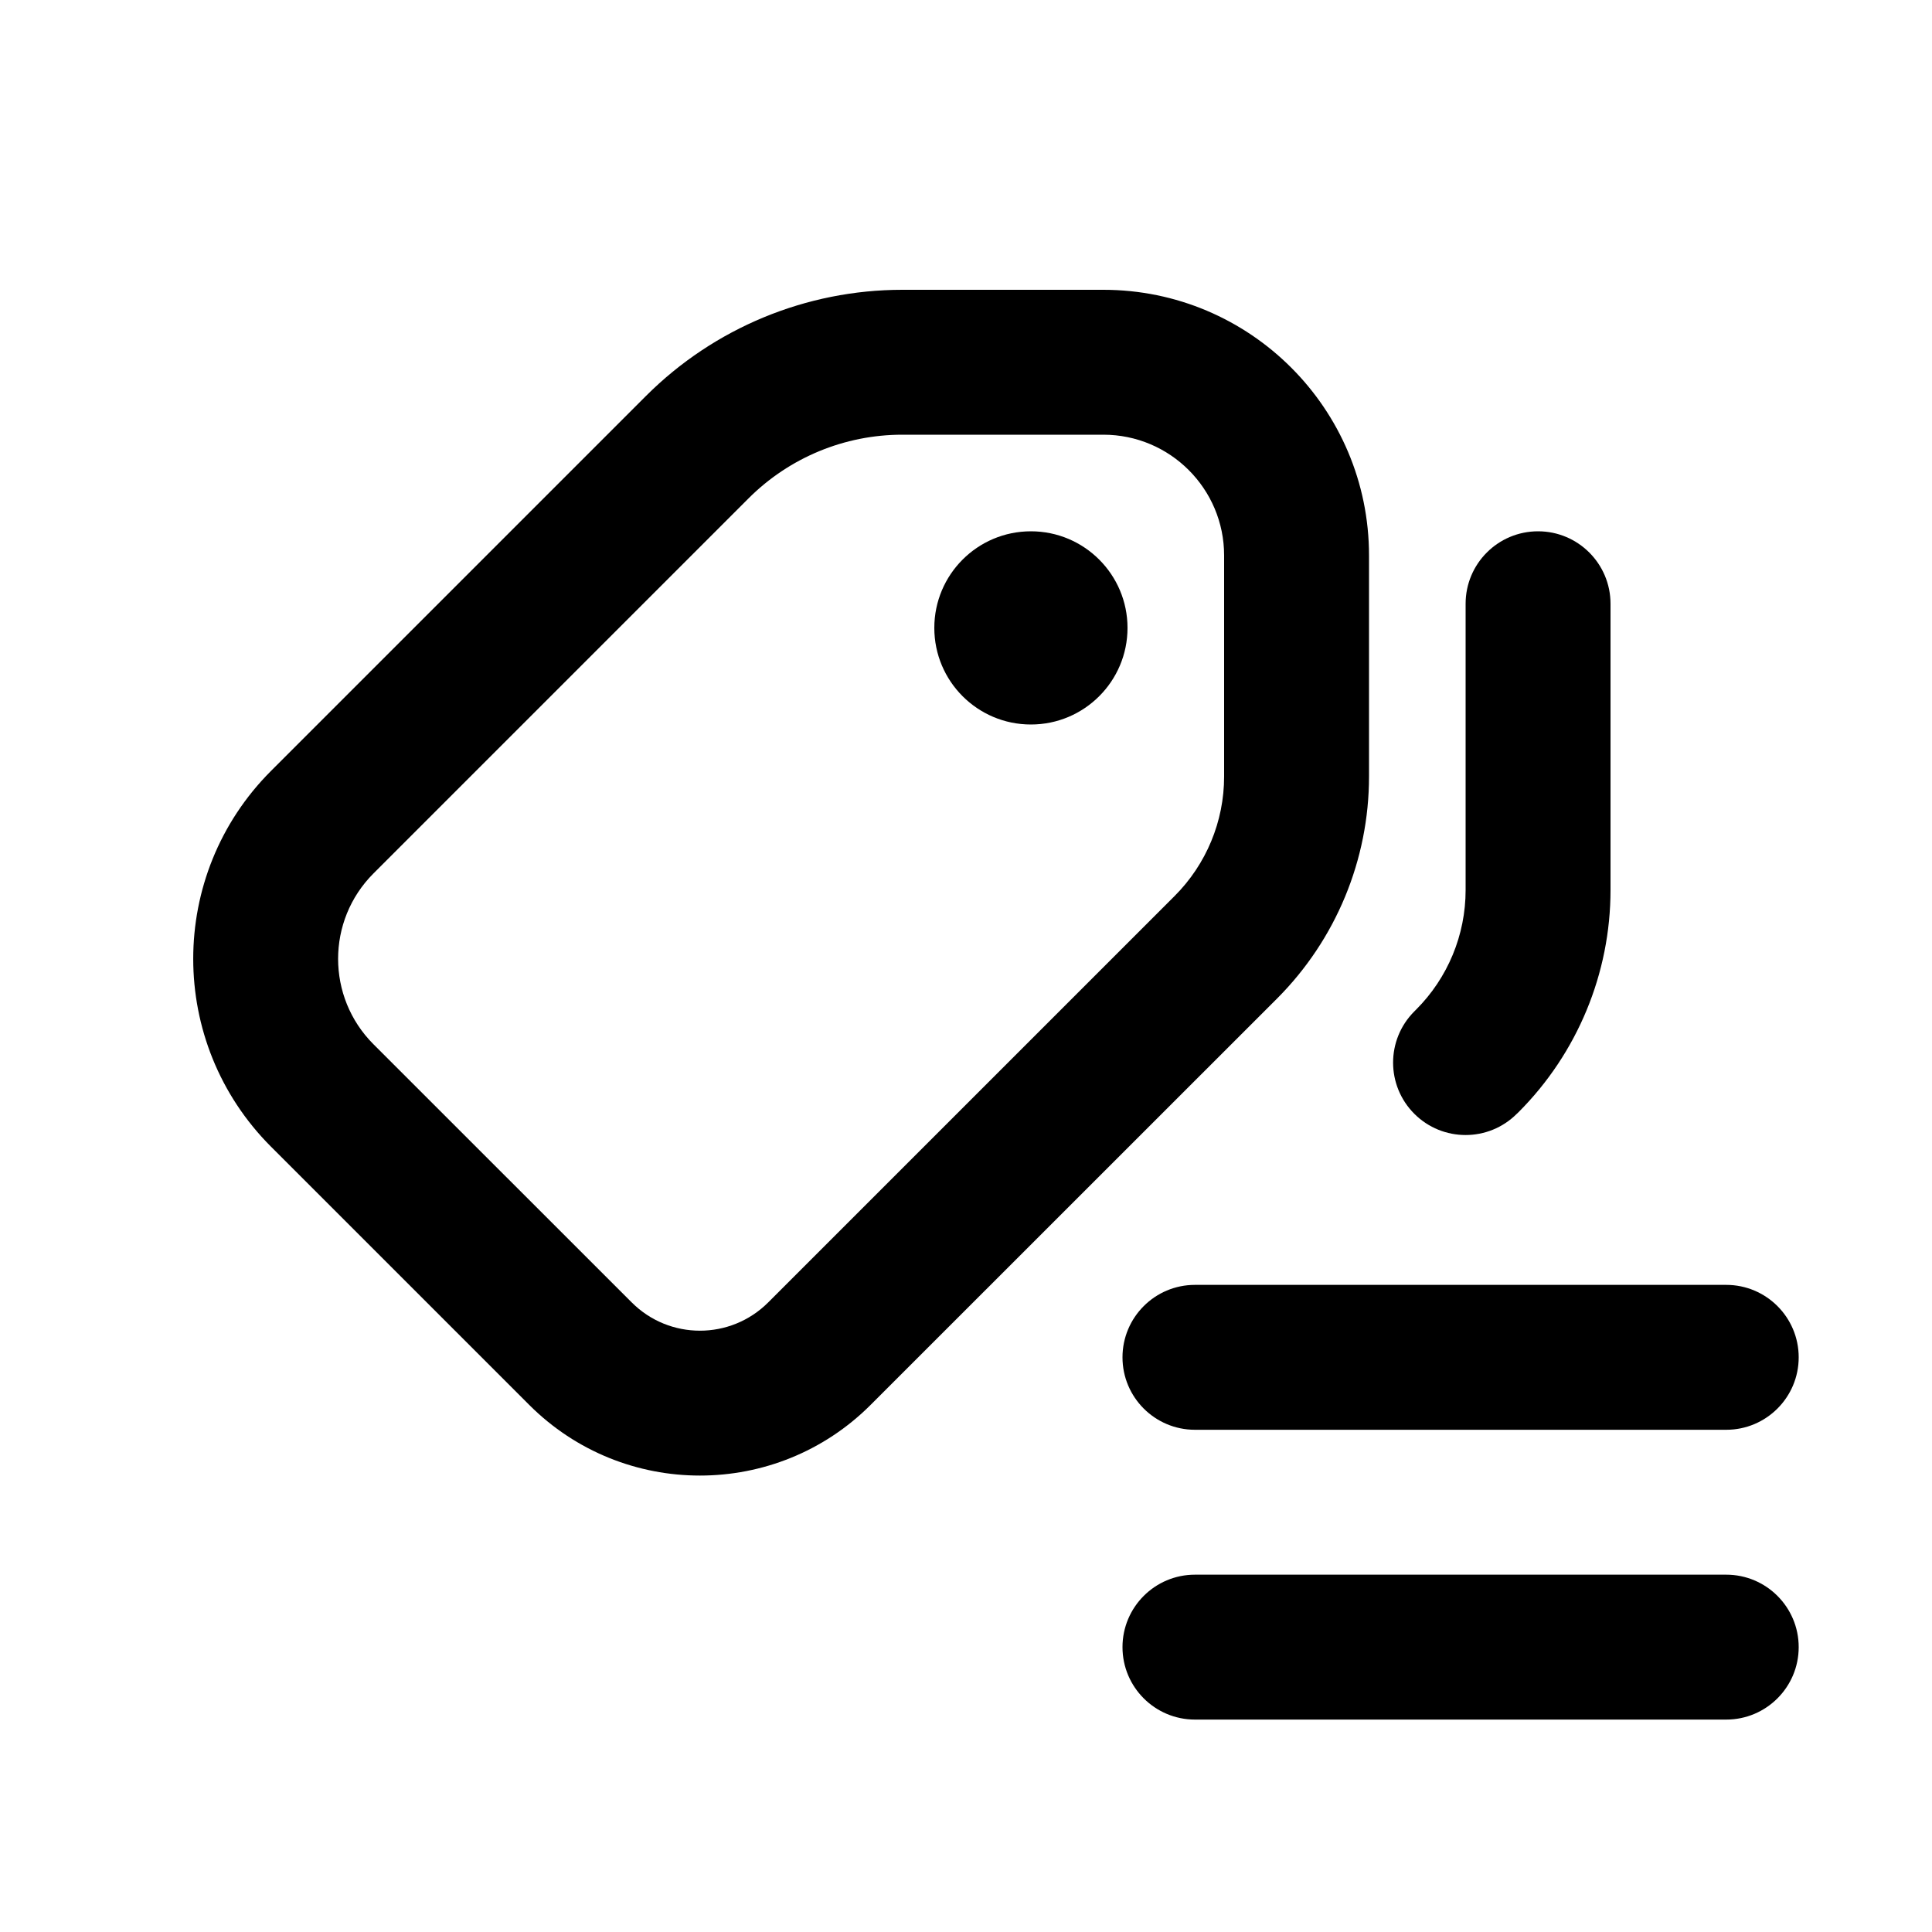
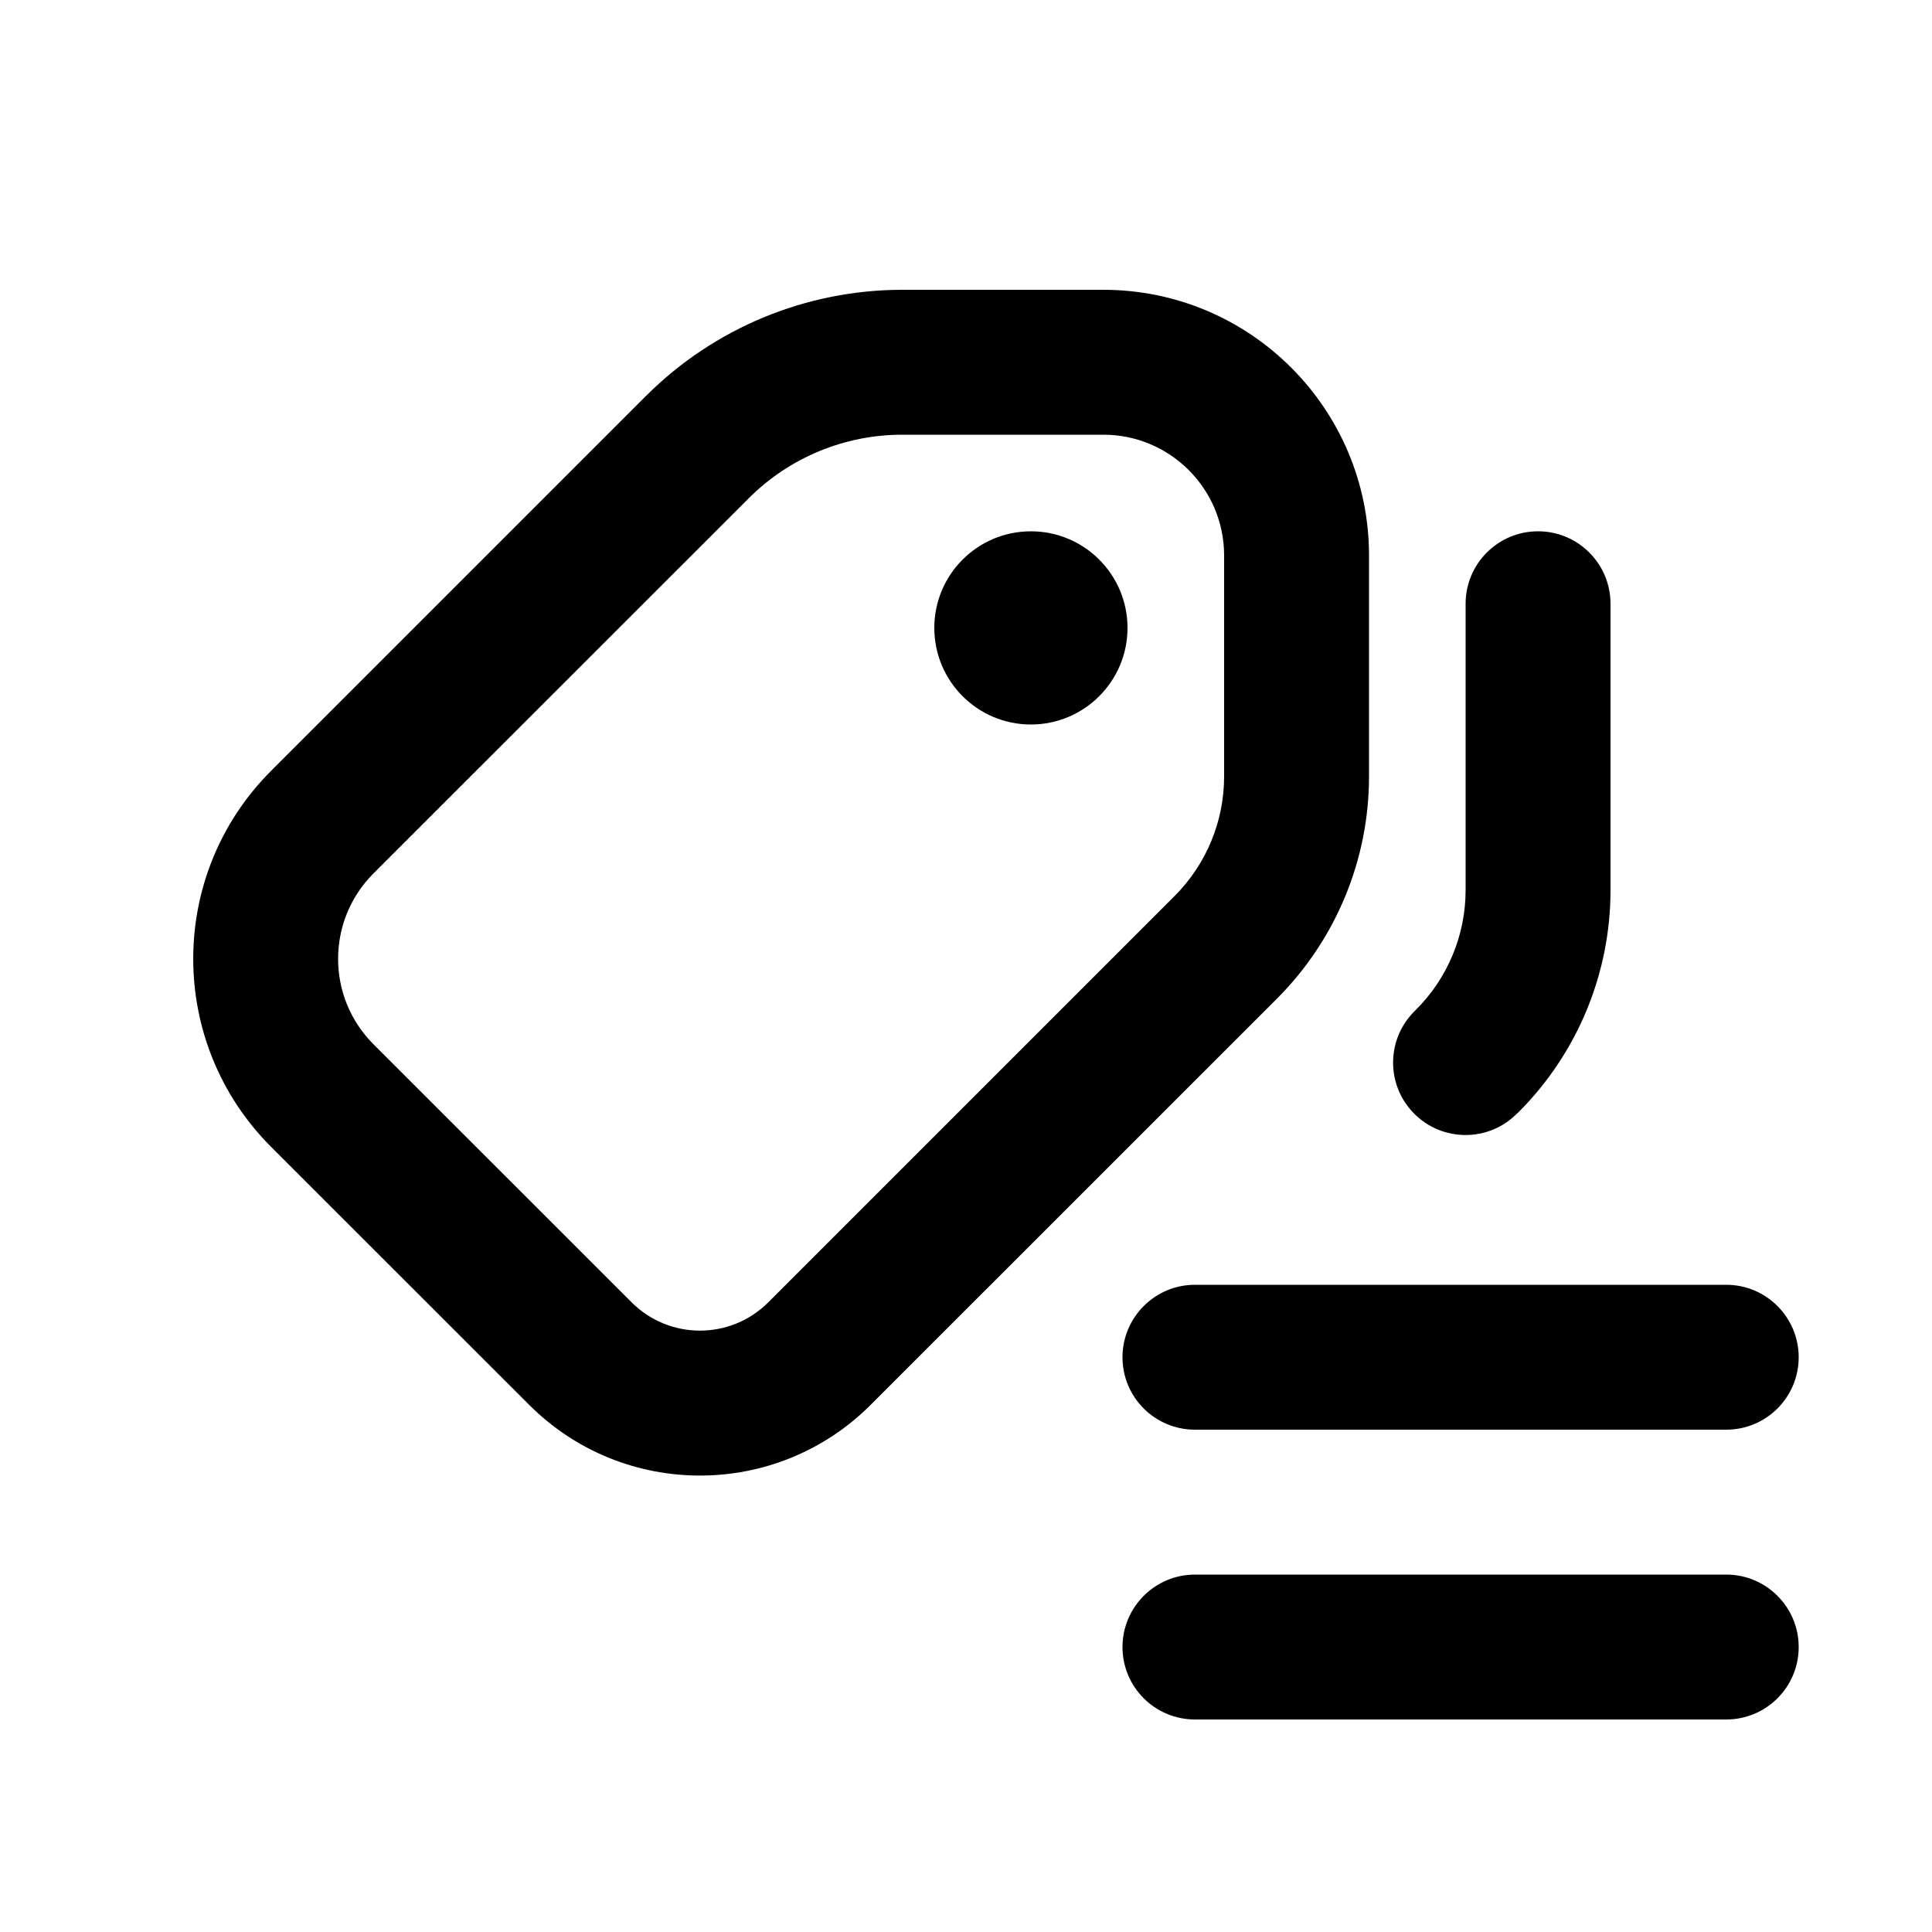
<svg xmlns="http://www.w3.org/2000/svg" viewBox="0 0 20 20">
-   <path d="M10.672 7.5C11.224 7.5 11.672 7.052 11.672 6.5C11.672 5.948 11.224 5.5 10.672 5.5C10.119 5.5 9.672 5.948 9.672 6.5C9.672 7.052 10.119 7.5 10.672 7.5Z" />
-   <path fill-rule="evenodd" d="M6.688 4.098C7.392 3.395 8.346 3 9.34 3H11.422C12.94 3 14.172 4.231 14.172 5.75V8.039C14.172 8.9 13.829 9.727 13.22 10.337L9.013 14.543C8.037 15.519 6.454 15.519 5.478 14.543L2.805 11.87C1.732 10.796 1.732 9.055 2.805 7.981L6.688 4.098ZM9.34 4.5C8.743 4.5 8.171 4.737 7.749 5.159L3.866 9.042C3.378 9.53 3.378 10.322 3.866 10.81L6.539 13.482C6.929 13.873 7.562 13.873 7.953 13.482L12.159 9.276C12.487 8.948 12.672 8.503 12.672 8.039V5.75C12.672 5.06 12.112 4.5 11.422 4.5H9.34Z" />
-   <path d="M16.672 6.25C16.672 5.836 16.336 5.5 15.922 5.5C15.507 5.5 15.172 5.836 15.172 6.25V9.214C15.172 9.679 14.987 10.124 14.659 10.452L14.641 10.47C14.348 10.763 14.348 11.237 14.641 11.53C14.934 11.823 15.409 11.823 15.702 11.53L15.72 11.513C16.329 10.903 16.672 10.076 16.672 9.214V6.25Z" />
-   <path d="M11.62 14.051C11.62 13.637 11.956 13.301 12.37 13.301H17.87C18.284 13.301 18.62 13.637 18.62 14.051C18.62 14.465 18.284 14.801 17.87 14.801H12.37C11.956 14.801 11.62 14.465 11.62 14.051Z" />
-   <path d="M11.62 17.051C11.62 16.637 11.956 16.301 12.37 16.301H17.87C18.284 16.301 18.62 16.637 18.62 17.051C18.62 17.465 18.284 17.801 17.87 17.801H12.37C11.956 17.801 11.62 17.465 11.62 17.051Z" />
+   <path d="M10.672 7.5c.552 0 1-.448 1-1s-.448-1-1-1c-.553 0-1 .448-1 1s.447 1 1 1Z" />
+   <path fill-rule="evenodd" d="M6.688 4.098c.704-.703 1.658-1.098 2.652-1.098h2.082c1.518 0 2.75 1.231 2.75 2.75v2.289c0 .861-.343 1.688-.952 2.298l-4.207 4.206c-.976.976-2.559.976-3.535 0l-2.673-2.672c-1.073-1.075-1.073-2.816 0-3.89l3.883-3.883Zm2.652.402c-.597 0-1.169.237-1.59.659l-3.884 3.883c-.488.488-.488 1.28 0 1.768l2.673 2.672c.39.39 1.023.39 1.414 0l4.206-4.206c.328-.328.513-.773.513-1.237v-2.289c0-.69-.56-1.25-1.25-1.25h-2.082Z" />
+   <path d="M16.672 6.25c0-.414-.336-.75-.75-.75-.415 0-.75.336-.75.75v2.964c0 .465-.185.91-.513 1.238l-.018.018c-.293.293-.293.767 0 1.06.293.293.768.293 1.06 0l.019-.017c.61-.61.952-1.437.952-2.299v-2.964Z" />
+   <path d="M11.62 14.05c0-.413.336-.75.75-.75h5.5c.414 0 .75.337.75.75 0 .415-.336.75-.75.75h-5.5c-.414 0-.75-.335-.75-.75Z" />
+   <path d="M11.62 17.05c0-.413.336-.75.75-.75h5.5c.414 0 .75.337.75.75 0 .415-.336.75-.75.75h-5.5c-.414 0-.75-.335-.75-.75Z" />
</svg>
